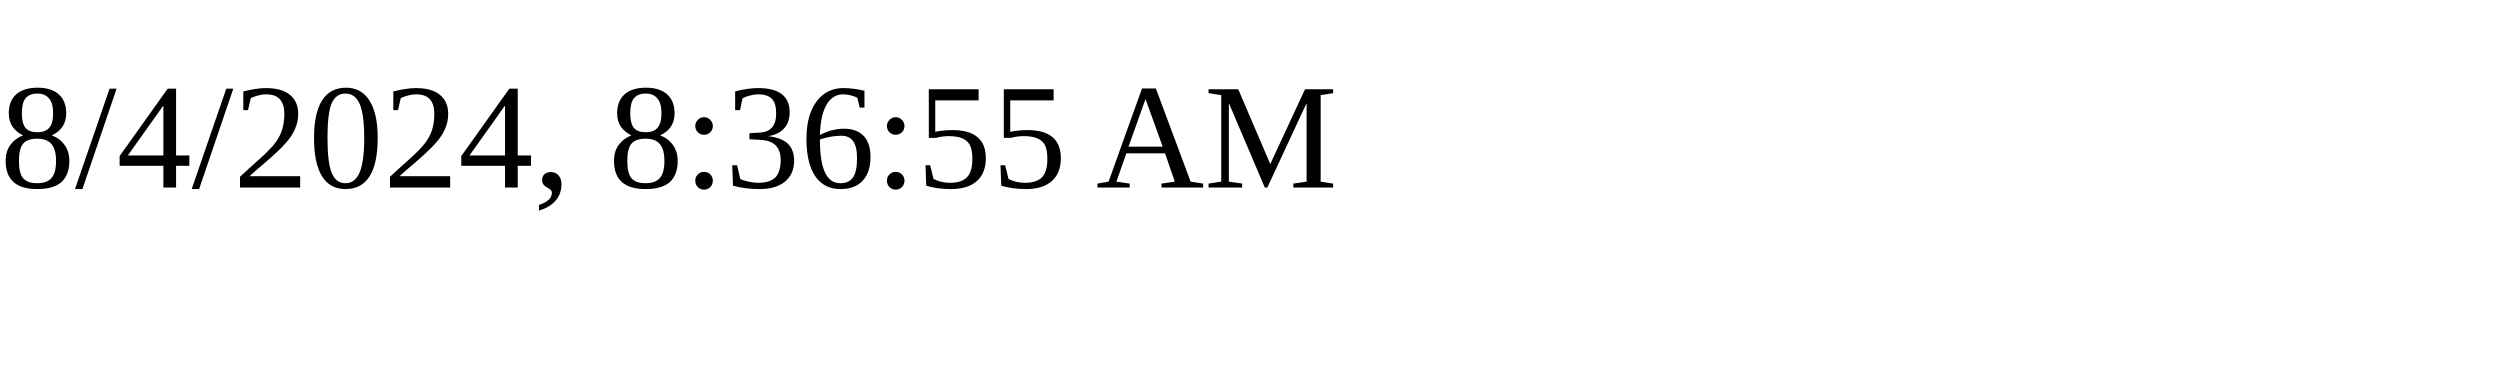
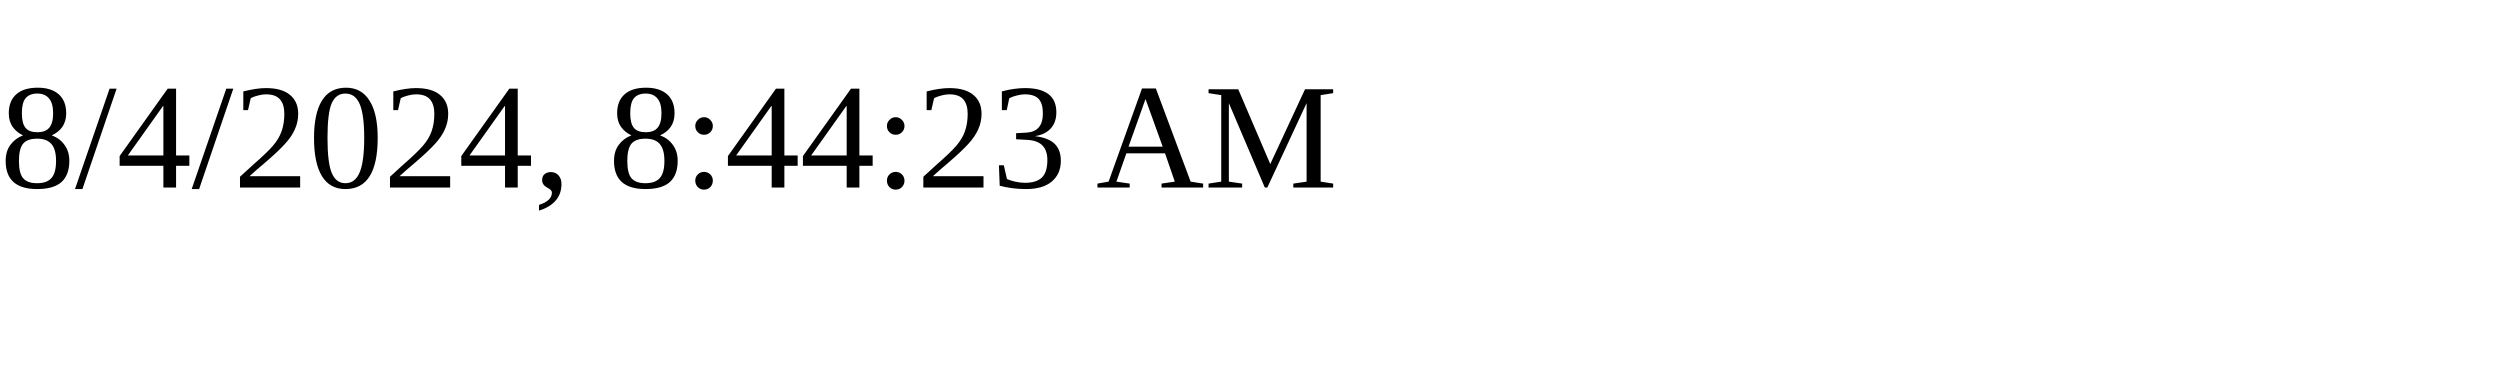
<svg xmlns="http://www.w3.org/2000/svg" height="30" width="200">
-   <text x="0" y="15">8/4/2024, 8:36:55 AM</text>
+   <text x="0" y="15">8/4/2024, 8:44:23 AM</text>
</svg>
